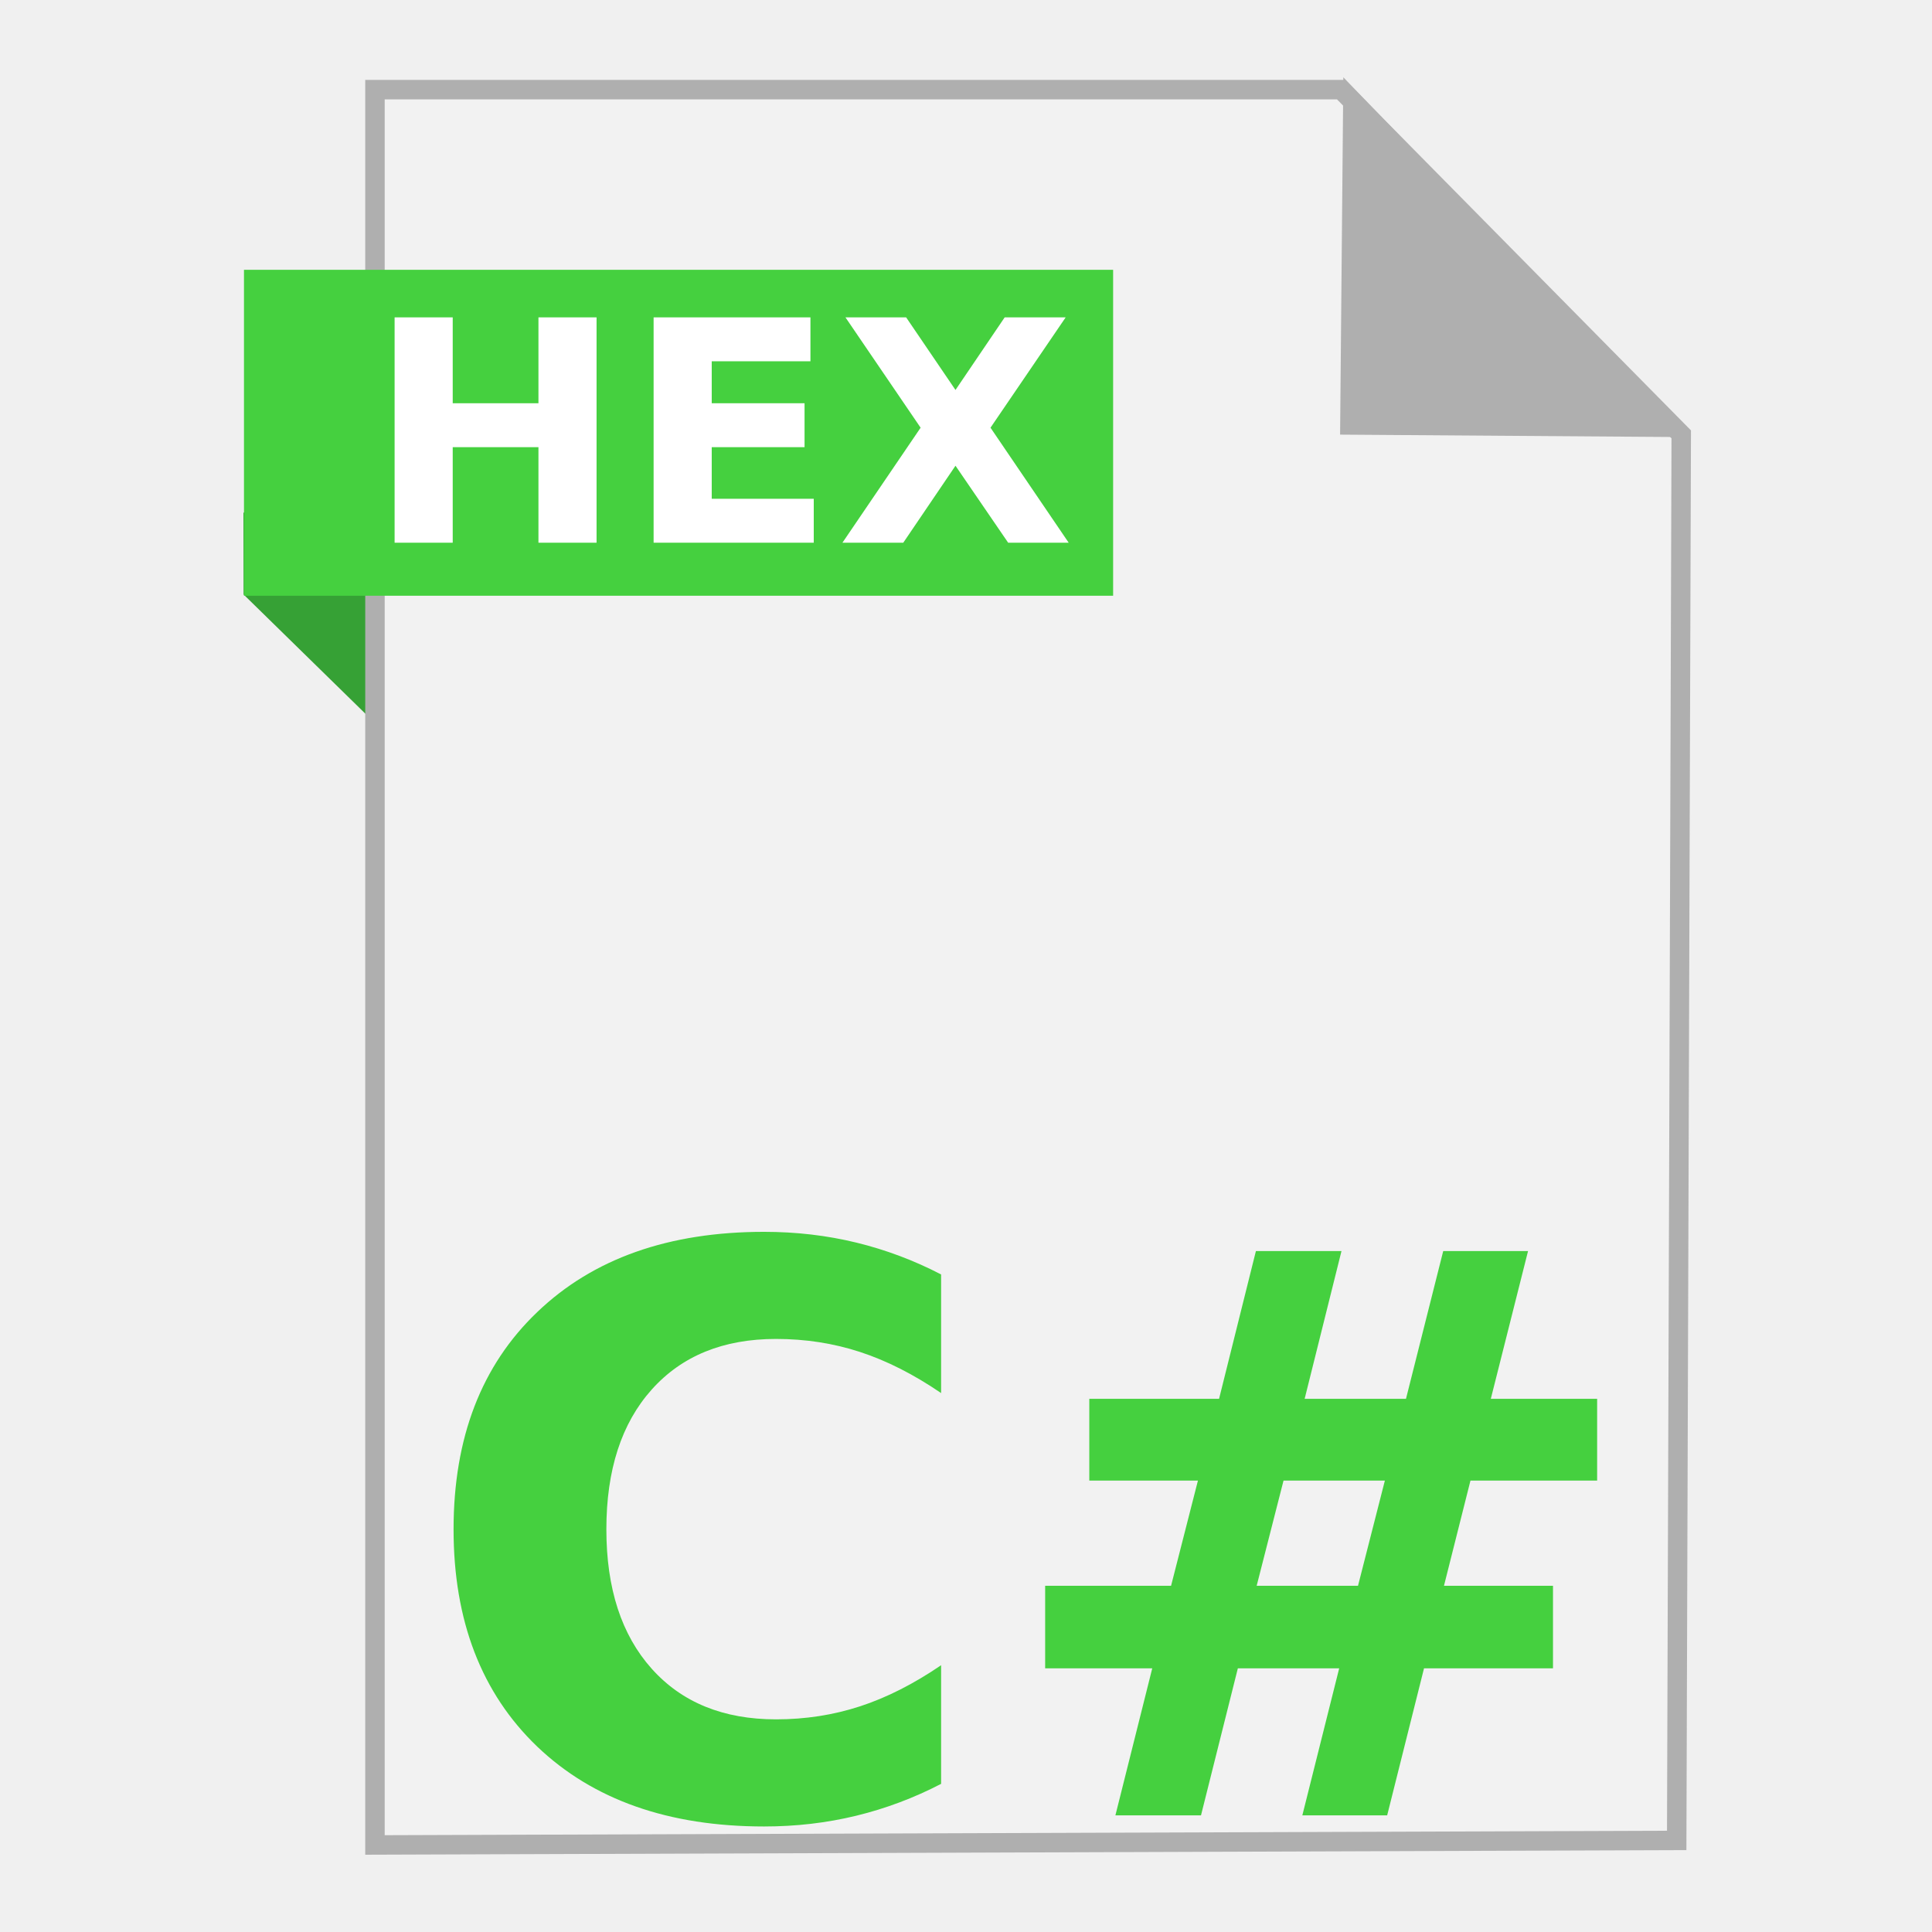
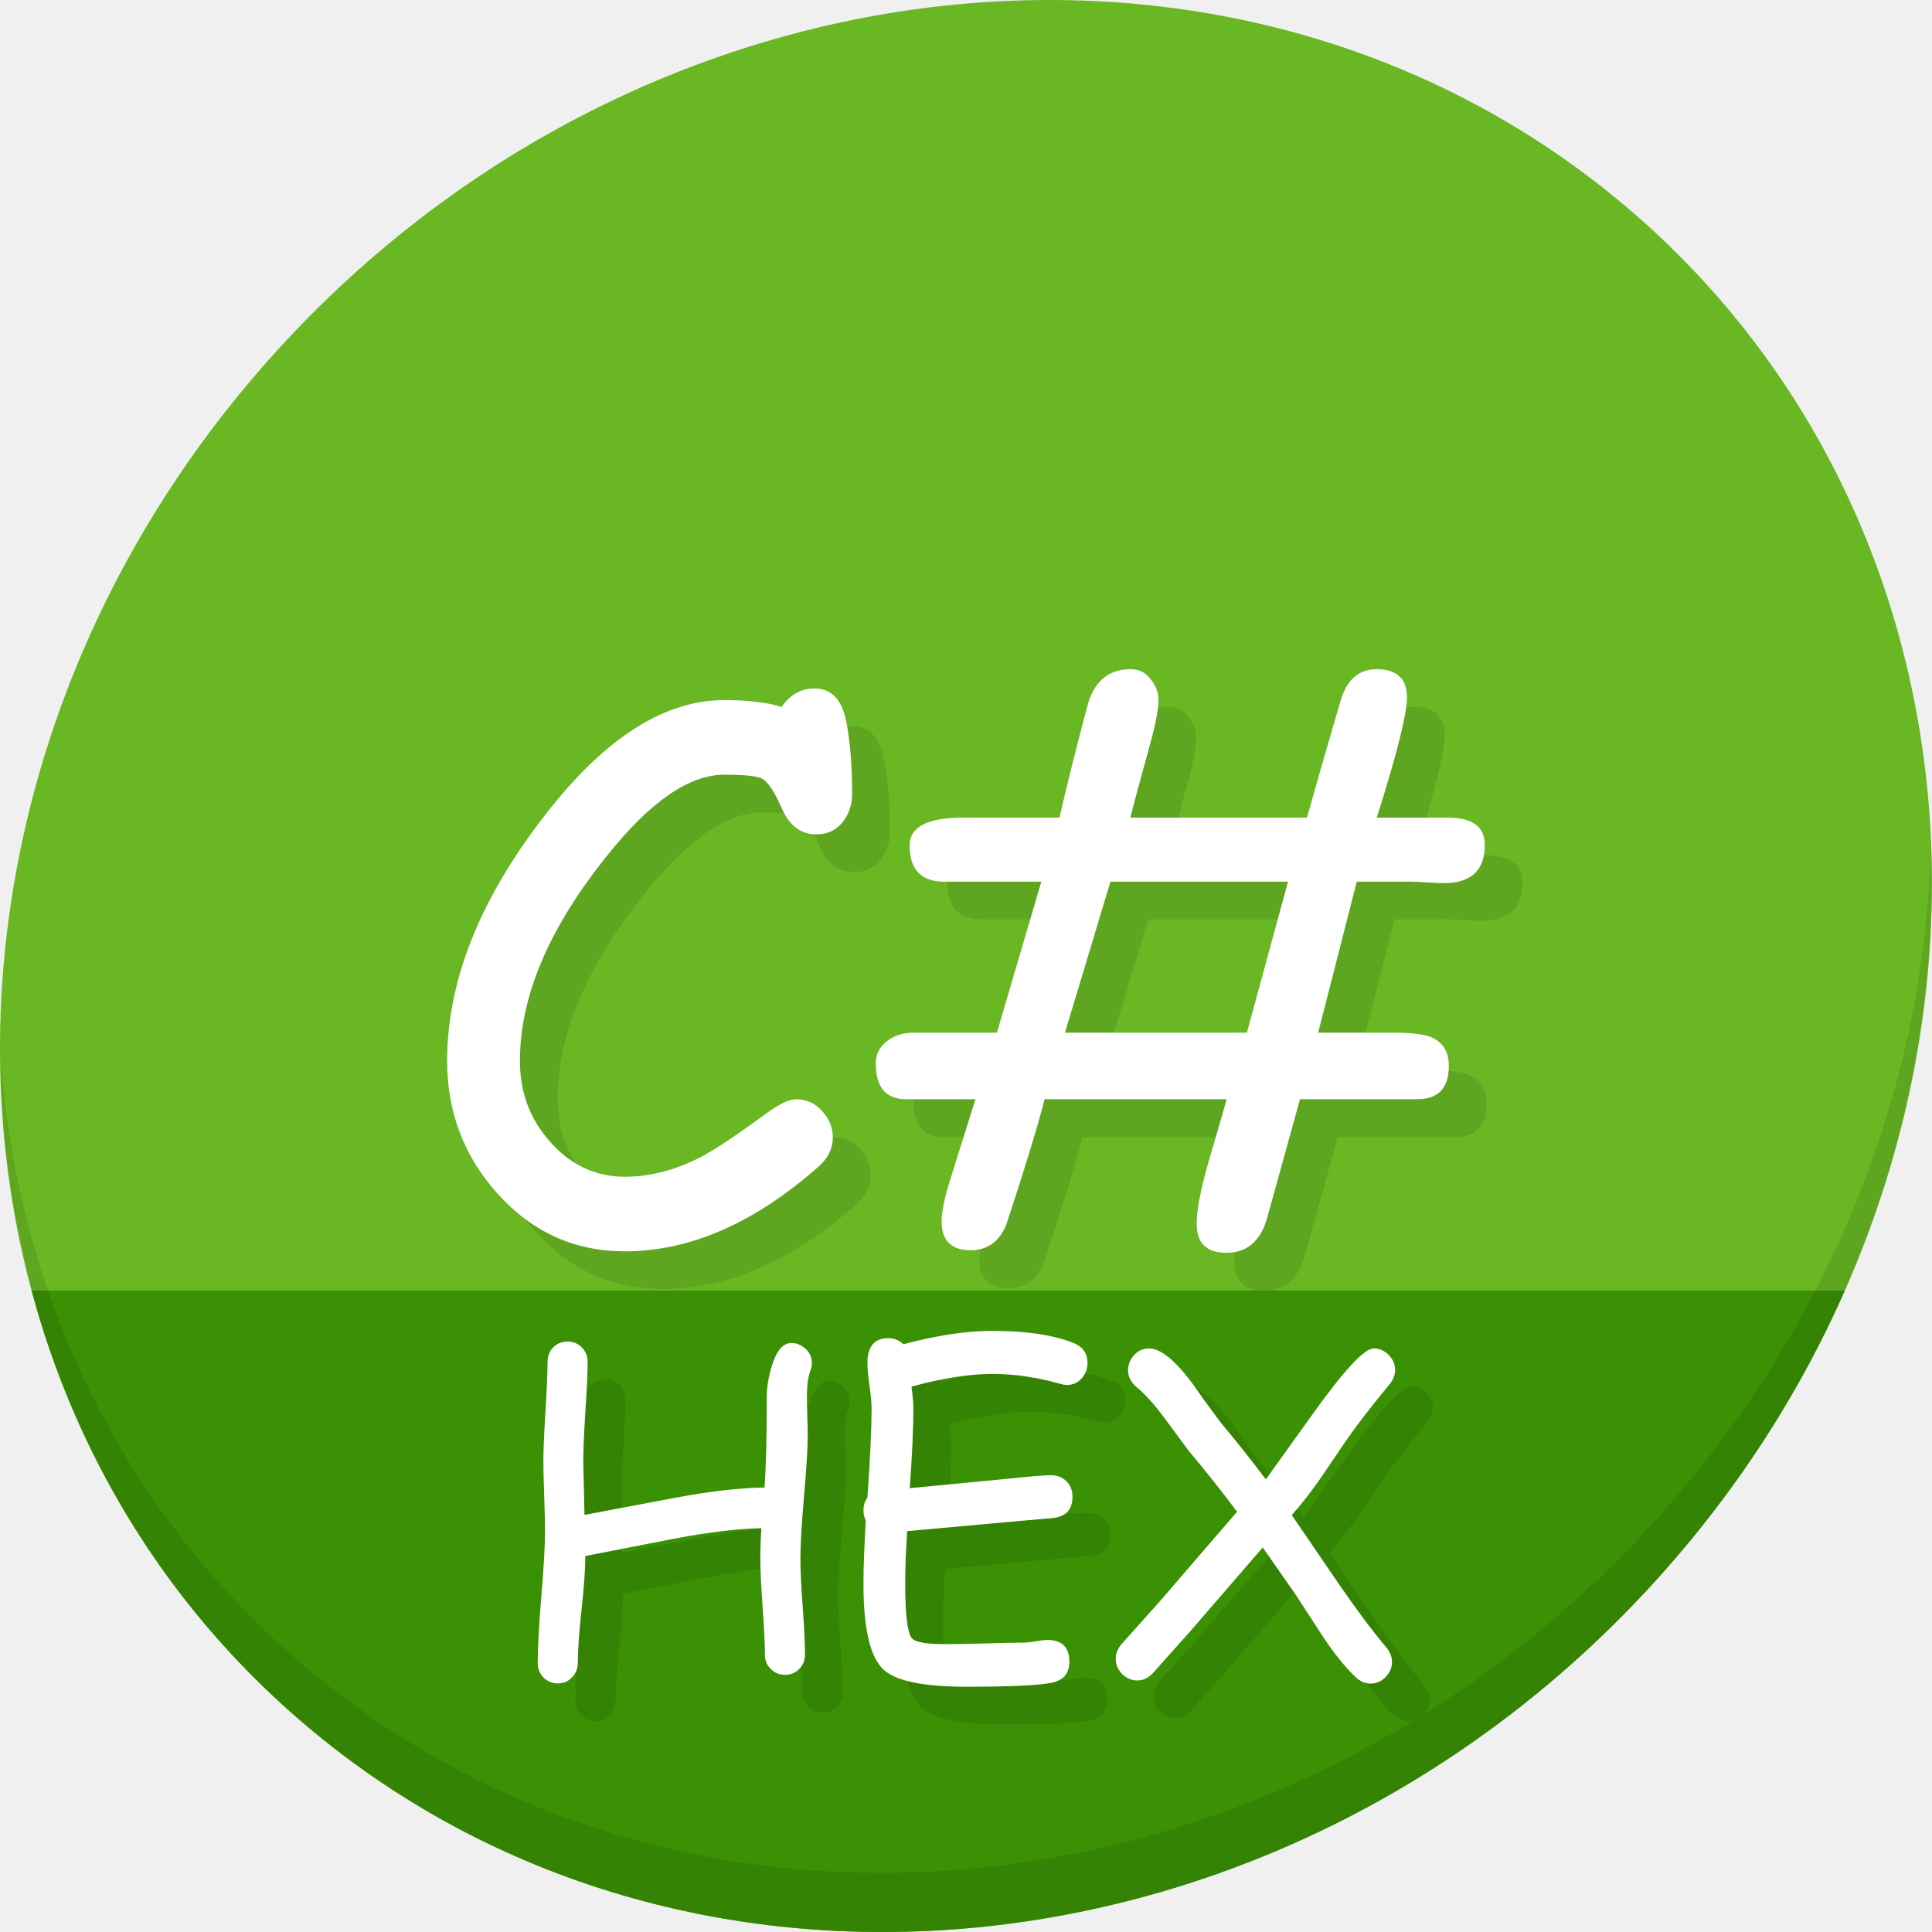
- <svg xmlns="http://www.w3.org/2000/svg" width="500" height="500" id="svg2" version="1.1">
+ <svg xmlns="http://www.w3.org/2000/svg" width="512" height="512" id="svg2" version="1.1">
  <defs id="defs4" />
-   <g id="layer1" transform="translate(0,-552.3622)">
-     <g id="g4157">
-       <g id="g4167">
-         <path style="fill:#36a135;fill-opacity:1;fill-rule:evenodd;stroke:none;stroke-width:1px;stroke-linecap:butt;stroke-linejoin:miter;stroke-opacity:1" d="M 63.039,706.212 116.261,758.311 114.601,685.269 63,685.024 Z" id="path4230" />
-         <path style="fill:#f2f2f2;fill-rule:evenodd;stroke:#afafaf;stroke-width:5.035;stroke-linecap:butt;stroke-linejoin:miter;stroke-miterlimit:4;stroke-dasharray:none;stroke-opacity:1" d="m 97.041,1029.836 336.888,-1.174 1.174,-363.887 -88.037,-89.211 -250.025,0 z" id="path3364" />
-         <path style="fill:#afafaf;fill-opacity:1;fill-rule:evenodd;stroke:#afafaf;stroke-width:5.035;stroke-linecap:butt;stroke-linejoin:miter;stroke-miterlimit:4;stroke-dasharray:none;stroke-opacity:1" d="m 431.519,662.931 -82.164,-0.587 0.759,-83.804 z" id="path4166" />
-         <rect style="fill:#45d03f;fill-opacity:1;stroke:none;stroke-width:5;stroke-miterlimit:4;stroke-dasharray:none;stroke-opacity:1" id="rect4228" width="224.936" height="84.351" x="63.14" y="622.187" />
-         <g transform="matrix(5.086623,0,0,5.086623,-533.0589,-508.5505)" style="font-style:normal;font-weight:normal;font-size:40px;line-height:125%;font-family:sans-serif;letter-spacing:0px;word-spacing:0px;fill:#45d03f;fill-opacity:1;stroke:none;stroke-width:1px;stroke-linecap:butt;stroke-linejoin:miter;stroke-opacity:1" id="flowRoot4143">
-           <path d="m 152.678,299.329 q -2.07,1.074 -4.316,1.621 -2.246,0.547 -4.688,0.547 -7.285,0 -11.543,-4.062 -4.258,-4.082 -4.258,-11.055 0,-6.992 4.258,-11.055 4.258,-4.082 11.543,-4.082 2.441,0 4.688,0.547 2.246,0.547 4.316,1.621 l 0,6.035 q -2.09,-1.426 -4.121,-2.09 -2.031,-0.664 -4.277,-0.664 -4.023,0 -6.328,2.578 -2.305,2.578 -2.305,7.109 0,4.512 2.305,7.09 2.305,2.578 6.328,2.578 2.246,0 4.277,-0.664 2.031,-0.664 4.121,-2.09 l 0,6.035 z" style="font-style:normal;font-variant:normal;font-weight:bold;font-stretch:normal;font-family:sans-serif;-inkscape-font-specification:'sans-serif Bold';fill:#45d03f;fill-opacity:1" id="path4152" />
-           <path d="m 173.049,272.22 -1.875,7.52 5.156,0 1.895,-7.52 4.316,0 -1.895,7.52 5.41,0 0,4.16 -6.445,0 -1.348,5.352 5.547,0 0,4.199 -6.562,0 -1.875,7.48 -4.316,0 1.875,-7.48 -5.156,0 -1.875,7.48 -4.355,0 1.875,-7.48 -5.449,0 0,-4.199 6.406,0 1.367,-5.352 -5.527,0 0,-4.16 6.602,0 1.875,-7.52 4.355,0 z m 2.207,11.68 -5.156,0 -1.367,5.352 5.156,0 1.367,-5.352 z" style="font-style:normal;font-variant:normal;font-weight:bold;font-stretch:normal;font-family:sans-serif;-inkscape-font-specification:'sans-serif Bold';fill:#45d03f;fill-opacity:1" id="path4154" />
+   <g id="layer1" transform="translate(0,-540.3622)">
+     <g id="g897">
+       <g id="g851" transform="translate(-4.1235324e-7,3.7976449e-6)">
+         <path id="path937" d="m 432.913,596.836 c 102.193,88.575 105.827,249.7 8.117,359.899 C 343.32,1066.934 181.28,1084.463 79.087,995.888 -23.106,907.314 -26.74,746.188 70.97,635.989 168.68,525.79 330.72,508.262 432.913,596.836 Z" style="fill:#68b723;fill-opacity:1;stroke-width:11.11" />
+         <path id="path939" d="M 8.365,882.362 C 19.949,925.514 43.552,965.089 79.086,995.888 181.279,1084.462 343.319,1066.934 441.029,956.735 461.38,933.783 477.319,908.617 488.902,882.362 Z" style="fill:#3a9104;fill-opacity:1;stroke:none;stroke-width:1px;stroke-linecap:butt;stroke-linejoin:miter;stroke-opacity:1" />
+         <path id="path941" d="M 511.635,765.266 C 510.084,826.577 486.474,889.42 440.669,941.08 342.959,1051.279 180.919,1068.808 78.726,980.233 30.827,938.718 4.497,881.285 0.194,820.591 0.799,886.948 27.117,950.844 79.079,995.881 181.272,1084.456 343.32,1066.918 441.022,956.728 490.727,900.67 514.027,831.437 511.635,765.266 Z" style="opacity:0.1;stroke-width:11.11" />
+         <g id="g840" style="font-style:normal;font-weight:normal;font-size:40px;line-height:1.25;font-family:sans-serif;letter-spacing:0px;word-spacing:0px;fill:#5ea520;fill-opacity:1;stroke:none" transform="matrix(1.74243,0,0,1.74243,-72.61119,404.0426)" aria-label="C#">
+           <path id="path836" style="font-style:normal;font-variant:normal;font-weight:normal;font-stretch:normal;font-size:113.333px;font-family:'Comic Sans MS';-inkscape-font-specification:'Comic Sans MS';fill:#5ea520;fill-opacity:1" d="m 171.533,210.874 q -3.542,0 -5.312,-4.15 -1.549,-3.542 -2.878,-4.316 -1.162,-0.609 -5.755,-0.609 -8.024,0 -17.819,12.285 -13.281,16.491 -13.281,31.266 0,7.139 4.593,12.285 4.704,5.312 11.344,5.312 5.7,0 11.455,-2.933 3.21,-1.66 9.85,-6.53 3.154,-2.324 4.759,-2.324 2.38,0 3.984,1.826 1.605,1.771 1.605,3.984 0,2.49 -2.103,4.372 -14.609,12.949 -29.551,12.949 -11.455,0 -19.368,-8.799 -7.637,-8.522 -7.637,-20.143 0,-18.76 15.716,-38.46 13.115,-16.436 26.452,-16.436 2.712,0 4.87,0.277 2.158,0.221 3.818,0.775 1.937,-2.822 5.036,-2.822 3.818,0 4.814,5.036 0.885,4.482 0.885,11.012 0,2.269 -1.217,3.984 -1.494,2.158 -4.261,2.158 z" />
+           <path id="path838" style="font-style:normal;font-variant:normal;font-weight:normal;font-stretch:normal;font-size:113.333px;font-family:'Comic Sans MS';-inkscape-font-specification:'Comic Sans MS';fill:#5ea520;fill-opacity:1" d="m 209.385,241.033 h 27.669 l 6.253,-22.965 h -27.005 z m -10.348,0 6.751,-22.965 h -14.775 q -5.257,0 -5.257,-5.534 0,-4.206 8.19,-4.206 h 14.609 q 1.439,-6.419 4.372,-17.487 1.605,-5.091 6.475,-5.091 1.826,0 2.988,1.494 1.217,1.439 1.217,3.21 0,2.214 -1.439,7.305 -2.435,8.799 -2.822,10.57 h 26.839 q 1.882,-6.696 5.146,-17.874 1.439,-4.704 5.423,-4.704 4.648,0 4.648,4.316 0,3.763 -4.593,18.262 h 10.791 q 5.645,0 5.645,4.15 0,5.811 -6.253,5.811 -0.83,0 -2.601,-0.111 -1.716,-0.111 -2.546,-0.111 h -8.079 l -5.866,22.965 h 11.289 q 4.04,0 5.7,0.609 2.878,1.107 2.878,4.427 0,5.091 -4.814,5.091 h -17.819 l -4.98,17.985 q -1.494,5.368 -6.198,5.368 -4.538,0 -4.538,-4.372 0,-3.265 1.826,-9.518 2.546,-8.688 2.712,-9.463 h -27.669 q -1.66,6.475 -5.811,19.036 -1.605,3.929 -5.423,3.929 -4.427,0 -4.427,-4.372 0,-2.158 1.273,-6.253 1.937,-6.198 3.874,-12.341 h -10.57 q -4.593,0 -4.593,-5.479 0,-2.158 1.882,-3.486 1.605,-1.162 3.874,-1.162 z" />
+         </g>
+         <g aria-label="C#" transform="matrix(1.74243,0,0,1.74243,-82.61119,394.0426)" style="font-style:normal;font-weight:normal;font-size:40px;line-height:1.25;font-family:sans-serif;letter-spacing:0px;word-spacing:0px;fill:#ffffff;fill-opacity:1;stroke:none" id="flowRoot823">
+           <path d="m 171.533,210.874 q -3.542,0 -5.312,-4.15 -1.549,-3.542 -2.878,-4.316 -1.162,-0.609 -5.755,-0.609 -8.024,0 -17.819,12.285 -13.281,16.491 -13.281,31.266 0,7.139 4.593,12.285 4.704,5.312 11.344,5.312 5.7,0 11.455,-2.933 3.21,-1.66 9.85,-6.53 3.154,-2.324 4.759,-2.324 2.38,0 3.984,1.826 1.605,1.771 1.605,3.984 0,2.49 -2.103,4.372 -14.609,12.949 -29.551,12.949 -11.455,0 -19.368,-8.799 -7.637,-8.522 -7.637,-20.143 0,-18.76 15.716,-38.46 13.115,-16.436 26.452,-16.436 2.712,0 4.87,0.277 2.158,0.221 3.818,0.775 1.937,-2.822 5.036,-2.822 3.818,0 4.814,5.036 0.885,4.482 0.885,11.012 0,2.269 -1.217,3.984 -1.494,2.158 -4.261,2.158 z" style="font-style:normal;font-variant:normal;font-weight:normal;font-stretch:normal;font-size:113.333px;font-family:'Comic Sans MS';-inkscape-font-specification:'Comic Sans MS';fill:#ffffff" id="path831" />
+           <path d="m 209.385,241.033 h 27.669 l 6.253,-22.965 h -27.005 z m -10.348,0 6.751,-22.965 h -14.775 q -5.257,0 -5.257,-5.534 0,-4.206 8.19,-4.206 h 14.609 q 1.439,-6.419 4.372,-17.487 1.605,-5.091 6.475,-5.091 1.826,0 2.988,1.494 1.217,1.439 1.217,3.21 0,2.214 -1.439,7.305 -2.435,8.799 -2.822,10.57 h 26.839 q 1.882,-6.696 5.146,-17.874 1.439,-4.704 5.423,-4.704 4.648,0 4.648,4.316 0,3.763 -4.593,18.262 h 10.791 q 5.645,0 5.645,4.15 0,5.811 -6.253,5.811 -0.83,0 -2.601,-0.111 -1.716,-0.111 -2.546,-0.111 h -8.079 l -5.866,22.965 h 11.289 q 4.04,0 5.7,0.609 2.878,1.107 2.878,4.427 0,5.091 -4.814,5.091 h -17.819 l -4.98,17.985 q -1.494,5.368 -6.198,5.368 -4.538,0 -4.538,-4.372 0,-3.265 1.826,-9.518 2.546,-8.688 2.712,-9.463 h -27.669 q -1.66,6.475 -5.811,19.036 -1.605,3.929 -5.423,3.929 -4.427,0 -4.427,-4.372 0,-2.158 1.273,-6.253 1.937,-6.198 3.874,-12.341 h -10.57 q -4.593,0 -4.593,-5.479 0,-2.158 1.882,-3.486 1.605,-1.162 3.874,-1.162 z" style="font-style:normal;font-variant:normal;font-weight:normal;font-stretch:normal;font-size:113.333px;font-family:'Comic Sans MS';-inkscape-font-specification:'Comic Sans MS';fill:#ffffff" id="path833" />
        </g>
      </g>
-       <g id="flowRoot4141" style="font-style:normal;font-weight:normal;font-size:40px;line-height:125%;font-family:sans-serif;letter-spacing:0px;word-spacing:0px;fill:#ffffff;fill-opacity:1;stroke:none;stroke-width:1px;stroke-linecap:butt;stroke-linejoin:miter;stroke-opacity:1" transform="translate(-10.71429,539.1754)">
-         <path id="path4150" style="font-style:normal;font-variant:normal;font-weight:bold;font-stretch:normal;font-size:80px;font-family:sans-serif;-inkscape-font-specification:'sans-serif Bold';fill:#ffffff" d="m 112.838,95.32 15.039,0 0,22.227 22.188,0 0,-22.227 15.039,0 0,58.32 -15.039,0 0,-24.727 -22.188,0 0,24.727 -15.039,0 0,-58.32 z" />
-         <path id="path4153" style="font-style:normal;font-variant:normal;font-weight:bold;font-stretch:normal;font-size:80px;font-family:sans-serif;-inkscape-font-specification:'sans-serif Bold';fill:#ffffff" d="m 179.869,95.32 40.586,0 0,11.367 -25.547,0 0,10.859 24.023,0 0,11.367 -24.023,0 0,13.359 26.406,0 0,11.367 -41.445,0 0,-58.32 z" />
-         <path id="path4155" style="font-style:normal;font-variant:normal;font-weight:bold;font-stretch:normal;font-size:80px;font-family:sans-serif;-inkscape-font-specification:'sans-serif Bold';fill:#ffffff" d="m 267.057,123.875 20.234,29.766 -15.664,0 -13.633,-19.922 -13.516,19.922 -15.742,0 20.234,-29.766 -19.453,-28.555 15.703,0 12.773,18.789 12.734,-18.789 15.781,0 -19.453,28.555 z" />
+       <g aria-label="HEX" transform="translate(22.11003,540.8988)" style="font-style:normal;font-weight:normal;font-size:40px;line-height:1.25;font-family:sans-serif;letter-spacing:0px;word-spacing:0px;fill:#348304;fill-opacity:1;stroke:none" id="g870">
+         <path d="m 202.551,373.013 q -0.83,2.324 -0.83,6.807 0,1.66 0.111,4.925 0.111,3.265 0.111,4.925 0,5.534 -0.996,16.491 -0.941,10.957 -0.941,16.491 0,4.206 0.609,12.617 0.609,8.411 0.609,12.673 0,2.269 -1.549,3.818 -1.494,1.549 -3.763,1.549 -2.214,0 -3.763,-1.549 -1.549,-1.549 -1.549,-3.818 0,-4.261 -0.609,-12.673 -0.609,-8.411 -0.609,-12.617 0,-4.04 0.277,-8.19 -9.463,0.166 -23.408,2.822 l -23.242,4.538 q 0,4.98 -0.996,14.167 -0.996,9.131 -0.996,14.167 0,2.269 -1.549,3.818 -1.494,1.605 -3.763,1.605 -2.269,0 -3.818,-1.605 -1.494,-1.549 -1.494,-3.818 0,-5.866 0.941,-17.487 0.996,-11.676 0.996,-17.542 0,-3.044 -0.221,-9.186 -0.221,-6.143 -0.221,-9.242 0,-4.372 0.553,-13.115 0.553,-8.799 0.553,-13.171 0,-2.324 1.494,-3.874 1.549,-1.549 3.818,-1.549 2.269,0 3.763,1.549 1.549,1.549 1.549,3.874 0,4.427 -0.609,13.281 -0.553,8.799 -0.553,13.226 l 0.332,14.001 23.74,-4.482 q 14.222,-2.656 23.962,-2.767 0.609,-7.913 0.609,-23.851 0,-4.206 1.383,-8.522 1.826,-5.921 5.146,-5.921 2.103,0 3.763,1.549 1.66,1.494 1.66,3.818 0,0.83 -0.498,2.269 z" style="font-style:normal;font-variant:normal;font-weight:normal;font-stretch:normal;font-size:113.333px;font-family:'Comic Sans MS';-inkscape-font-specification:'Comic Sans MS';fill:#348304;fill-opacity:1" id="path864" />
+         <path d="m 270.673,376.499 q -0.775,0 -1.716,-0.277 -9.352,-2.656 -18.04,-2.656 -4.538,0 -9.906,0.83 -5.368,0.83 -11.566,2.546 0.498,3.597 0.498,5.755 0,7.692 -0.941,21.139 l 24.238,-2.324 q 10.68,-1.107 13.115,-1.107 2.435,0 4.095,1.549 1.66,1.549 1.66,4.15 0,5.036 -5.091,5.645 l -13.171,1.162 -25.566,2.324 q -0.221,3.929 -0.387,7.471 -0.111,3.486 -0.111,6.53 0,12.23 1.771,14.388 1.328,1.549 8.688,1.549 3.431,0 10.293,-0.166 6.917,-0.221 10.404,-0.221 1.107,0 3.265,-0.332 2.158,-0.387 3.21,-0.387 5.866,0 5.866,5.755 0,4.648 -4.704,5.589 -5.202,1.051 -22.523,1.051 -17.155,0 -22.025,-4.538 -5.312,-4.925 -5.312,-22.689 0,-3.542 0.166,-7.747 0.166,-4.206 0.443,-9.076 -0.609,-1.273 -0.609,-2.712 0,-1.882 1.051,-3.376 1.107,-15.993 1.107,-23.63 0,-2.048 -0.553,-5.977 -0.553,-3.984 -0.553,-6.032 0,-6.585 5.534,-6.585 2.324,0 3.984,1.605 6.641,-1.771 12.507,-2.656 5.921,-0.885 11.123,-0.885 13.447,0 21.471,3.21 3.708,1.494 3.708,5.312 0,2.214 -1.439,3.929 -1.605,1.882 -3.984,1.882 z" style="font-style:normal;font-variant:normal;font-weight:normal;font-stretch:normal;font-size:113.333px;font-family:'Comic Sans MS';-inkscape-font-specification:'Comic Sans MS';fill:#348304;fill-opacity:1" id="path866" />
+         <path d="m 356.116,376.333 q -7.415,8.965 -11.4,14.775 l -6.917,10.182 q -4.04,5.755 -7.581,9.684 l 12.174,17.819 q 7.249,10.57 12.894,17.266 1.494,1.826 1.494,3.818 0,2.324 -1.716,4.04 -1.66,1.715 -3.984,1.715 -2.103,0 -3.929,-1.715 -4.095,-3.874 -8.522,-10.514 l -7.415,-11.4 -8.688,-12.451 -19.036,22.025 -10.182,11.4 q -1.826,1.826 -4.04,1.826 -2.269,0 -3.984,-1.715 -1.715,-1.716 -1.715,-4.04 0,-1.992 1.439,-3.763 l 9.961,-11.123 20.752,-24.072 q -6.087,-8.135 -12.949,-16.325 l -6.419,-8.688 q -3.874,-5.202 -7.194,-7.969 -2.324,-1.937 -2.324,-4.482 0,-2.269 1.605,-4.04 1.605,-1.771 3.984,-1.771 4.704,0 12.008,10.016 2.269,3.376 6.917,9.574 6.309,7.526 12.008,15.107 l 12.617,-17.598 q 12.285,-17.1 15.938,-17.1 2.269,0 3.984,1.716 1.716,1.715 1.716,4.04 0,1.937 -1.494,3.763 z" style="font-style:normal;font-variant:normal;font-weight:normal;font-stretch:normal;font-size:113.333px;font-family:'Comic Sans MS';-inkscape-font-specification:'Comic Sans MS';fill:#348304;fill-opacity:1" id="path868" />
+       </g>
+       <g id="flowRoot849" style="font-style:normal;font-weight:normal;font-size:40px;line-height:1.25;font-family:sans-serif;letter-spacing:0px;word-spacing:0px;fill:#ffffff;fill-opacity:1;stroke:none" transform="translate(12.11003,530.8988)" aria-label="HEX">
+         <path id="path857" style="font-style:normal;font-variant:normal;font-weight:normal;font-stretch:normal;font-size:113.333px;font-family:'Comic Sans MS';-inkscape-font-specification:'Comic Sans MS';fill:#ffffff" d="m 202.551,373.013 q -0.83,2.324 -0.83,6.807 0,1.66 0.111,4.925 0.111,3.265 0.111,4.925 0,5.534 -0.996,16.491 -0.941,10.957 -0.941,16.491 0,4.206 0.609,12.617 0.609,8.411 0.609,12.673 0,2.269 -1.549,3.818 -1.494,1.549 -3.763,1.549 -2.214,0 -3.763,-1.549 -1.549,-1.549 -1.549,-3.818 0,-4.261 -0.609,-12.673 -0.609,-8.411 -0.609,-12.617 0,-4.04 0.277,-8.19 -9.463,0.166 -23.408,2.822 l -23.242,4.538 q 0,4.98 -0.996,14.167 -0.996,9.131 -0.996,14.167 0,2.269 -1.549,3.818 -1.494,1.605 -3.763,1.605 -2.269,0 -3.818,-1.605 -1.494,-1.549 -1.494,-3.818 0,-5.866 0.941,-17.487 0.996,-11.676 0.996,-17.542 0,-3.044 -0.221,-9.186 -0.221,-6.143 -0.221,-9.242 0,-4.372 0.553,-13.115 0.553,-8.799 0.553,-13.171 0,-2.324 1.494,-3.874 1.549,-1.549 3.818,-1.549 2.269,0 3.763,1.549 1.549,1.549 1.549,3.874 0,4.427 -0.609,13.281 -0.553,8.799 -0.553,13.226 l 0.332,14.001 23.74,-4.482 q 14.222,-2.656 23.962,-2.767 0.609,-7.913 0.609,-23.851 0,-4.206 1.383,-8.522 1.826,-5.921 5.146,-5.921 2.103,0 3.763,1.549 1.66,1.494 1.66,3.818 0,0.83 -0.498,2.269 z" />
+         <path id="path859" style="font-style:normal;font-variant:normal;font-weight:normal;font-stretch:normal;font-size:113.333px;font-family:'Comic Sans MS';-inkscape-font-specification:'Comic Sans MS';fill:#ffffff" d="m 270.673,376.499 q -0.775,0 -1.716,-0.277 -9.352,-2.656 -18.04,-2.656 -4.538,0 -9.906,0.83 -5.368,0.83 -11.566,2.546 0.498,3.597 0.498,5.755 0,7.692 -0.941,21.139 l 24.238,-2.324 q 10.68,-1.107 13.115,-1.107 2.435,0 4.095,1.549 1.66,1.549 1.66,4.15 0,5.036 -5.091,5.645 l -13.171,1.162 -25.566,2.324 q -0.221,3.929 -0.387,7.471 -0.111,3.486 -0.111,6.53 0,12.23 1.771,14.388 1.328,1.549 8.688,1.549 3.431,0 10.293,-0.166 6.917,-0.221 10.404,-0.221 1.107,0 3.265,-0.332 2.158,-0.387 3.21,-0.387 5.866,0 5.866,5.755 0,4.648 -4.704,5.589 -5.202,1.051 -22.523,1.051 -17.155,0 -22.025,-4.538 -5.312,-4.925 -5.312,-22.689 0,-3.542 0.166,-7.747 0.166,-4.206 0.443,-9.076 -0.609,-1.273 -0.609,-2.712 0,-1.882 1.051,-3.376 1.107,-15.993 1.107,-23.63 0,-2.048 -0.553,-5.977 -0.553,-3.984 -0.553,-6.032 0,-6.585 5.534,-6.585 2.324,0 3.984,1.605 6.641,-1.771 12.507,-2.656 5.921,-0.885 11.123,-0.885 13.447,0 21.471,3.21 3.708,1.494 3.708,5.312 0,2.214 -1.439,3.929 -1.605,1.882 -3.984,1.882 z" />
+         <path id="path861" style="font-style:normal;font-variant:normal;font-weight:normal;font-stretch:normal;font-size:113.333px;font-family:'Comic Sans MS';-inkscape-font-specification:'Comic Sans MS';fill:#ffffff" d="m 356.116,376.333 q -7.415,8.965 -11.4,14.775 l -6.917,10.182 q -4.04,5.755 -7.581,9.684 l 12.174,17.819 q 7.249,10.57 12.894,17.266 1.494,1.826 1.494,3.818 0,2.324 -1.716,4.04 -1.66,1.715 -3.984,1.715 -2.103,0 -3.929,-1.715 -4.095,-3.874 -8.522,-10.514 l -7.415,-11.4 -8.688,-12.451 -19.036,22.025 -10.182,11.4 q -1.826,1.826 -4.04,1.826 -2.269,0 -3.984,-1.715 -1.715,-1.716 -1.715,-4.04 0,-1.992 1.439,-3.763 l 9.961,-11.123 20.752,-24.072 q -6.087,-8.135 -12.949,-16.325 l -6.419,-8.688 q -3.874,-5.202 -7.194,-7.969 -2.324,-1.937 -2.324,-4.482 0,-2.269 1.605,-4.04 1.605,-1.771 3.984,-1.771 4.704,0 12.008,10.016 2.269,3.376 6.917,9.574 6.309,7.526 12.008,15.107 l 12.617,-17.598 q 12.285,-17.1 15.938,-17.1 2.269,0 3.984,1.716 1.716,1.715 1.716,4.04 0,1.937 -1.494,3.763 z" />
      </g>
    </g>
  </g>
</svg>
